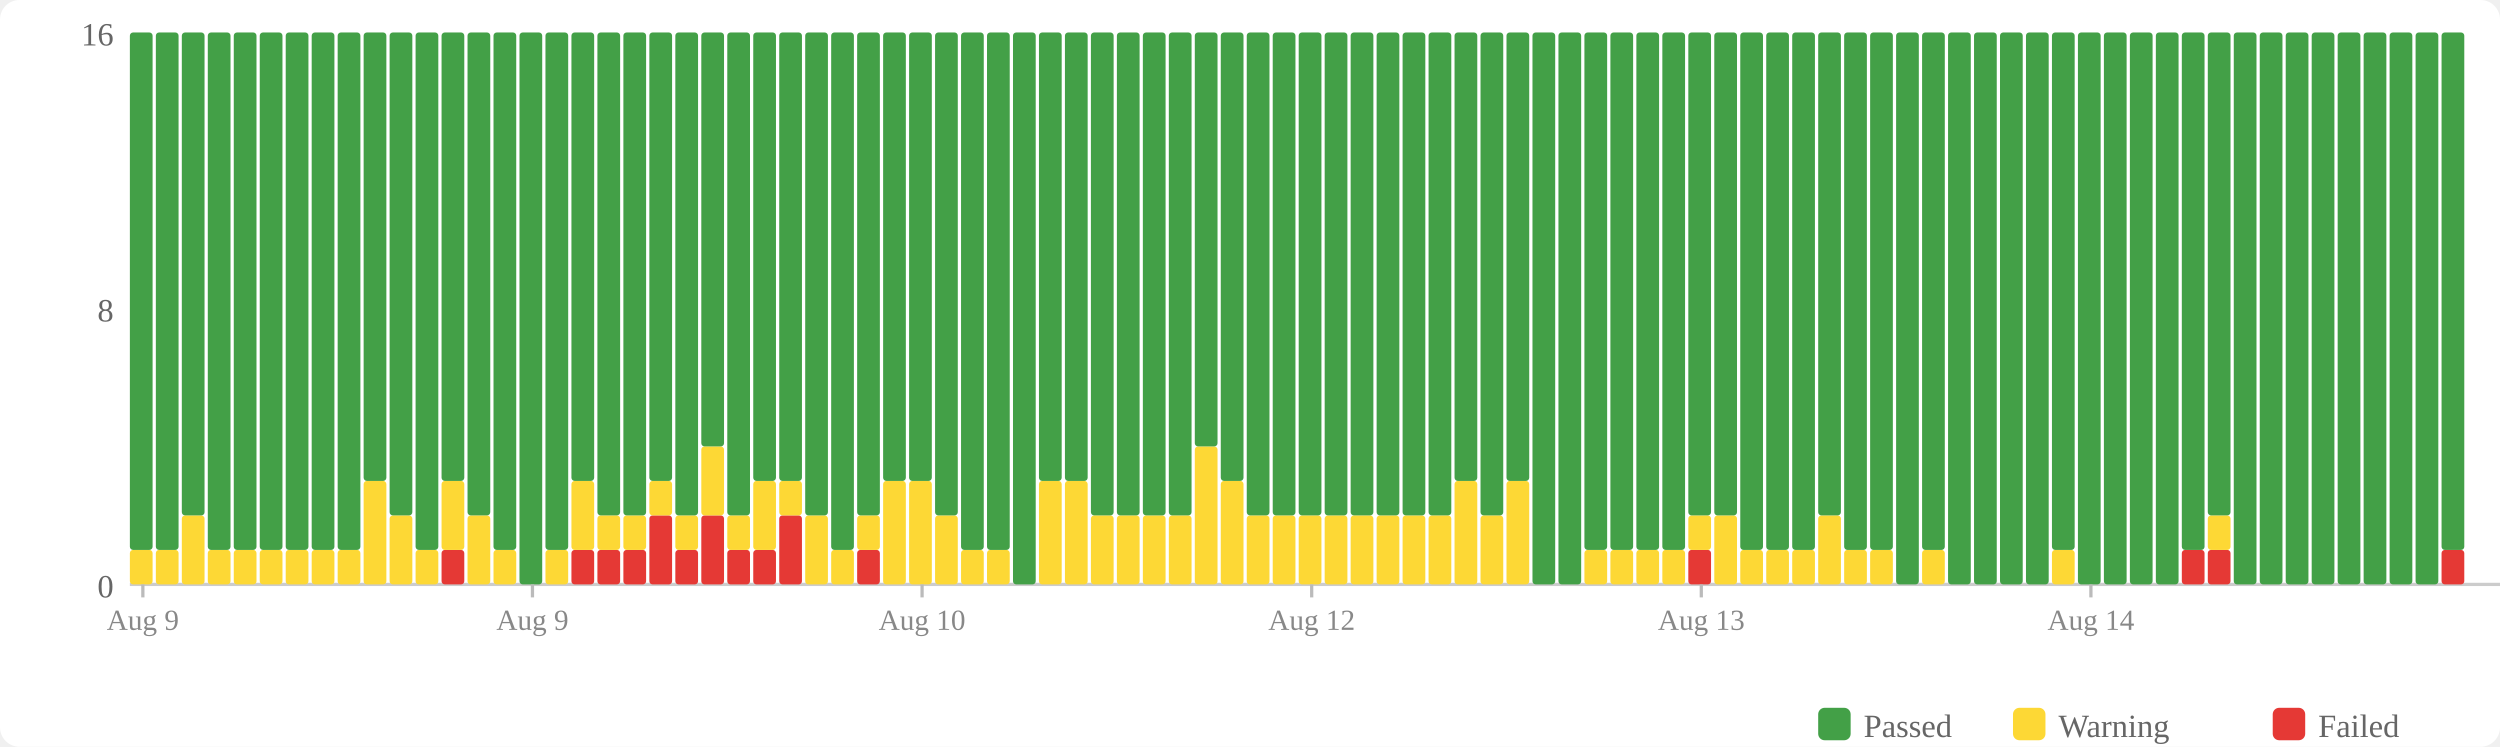
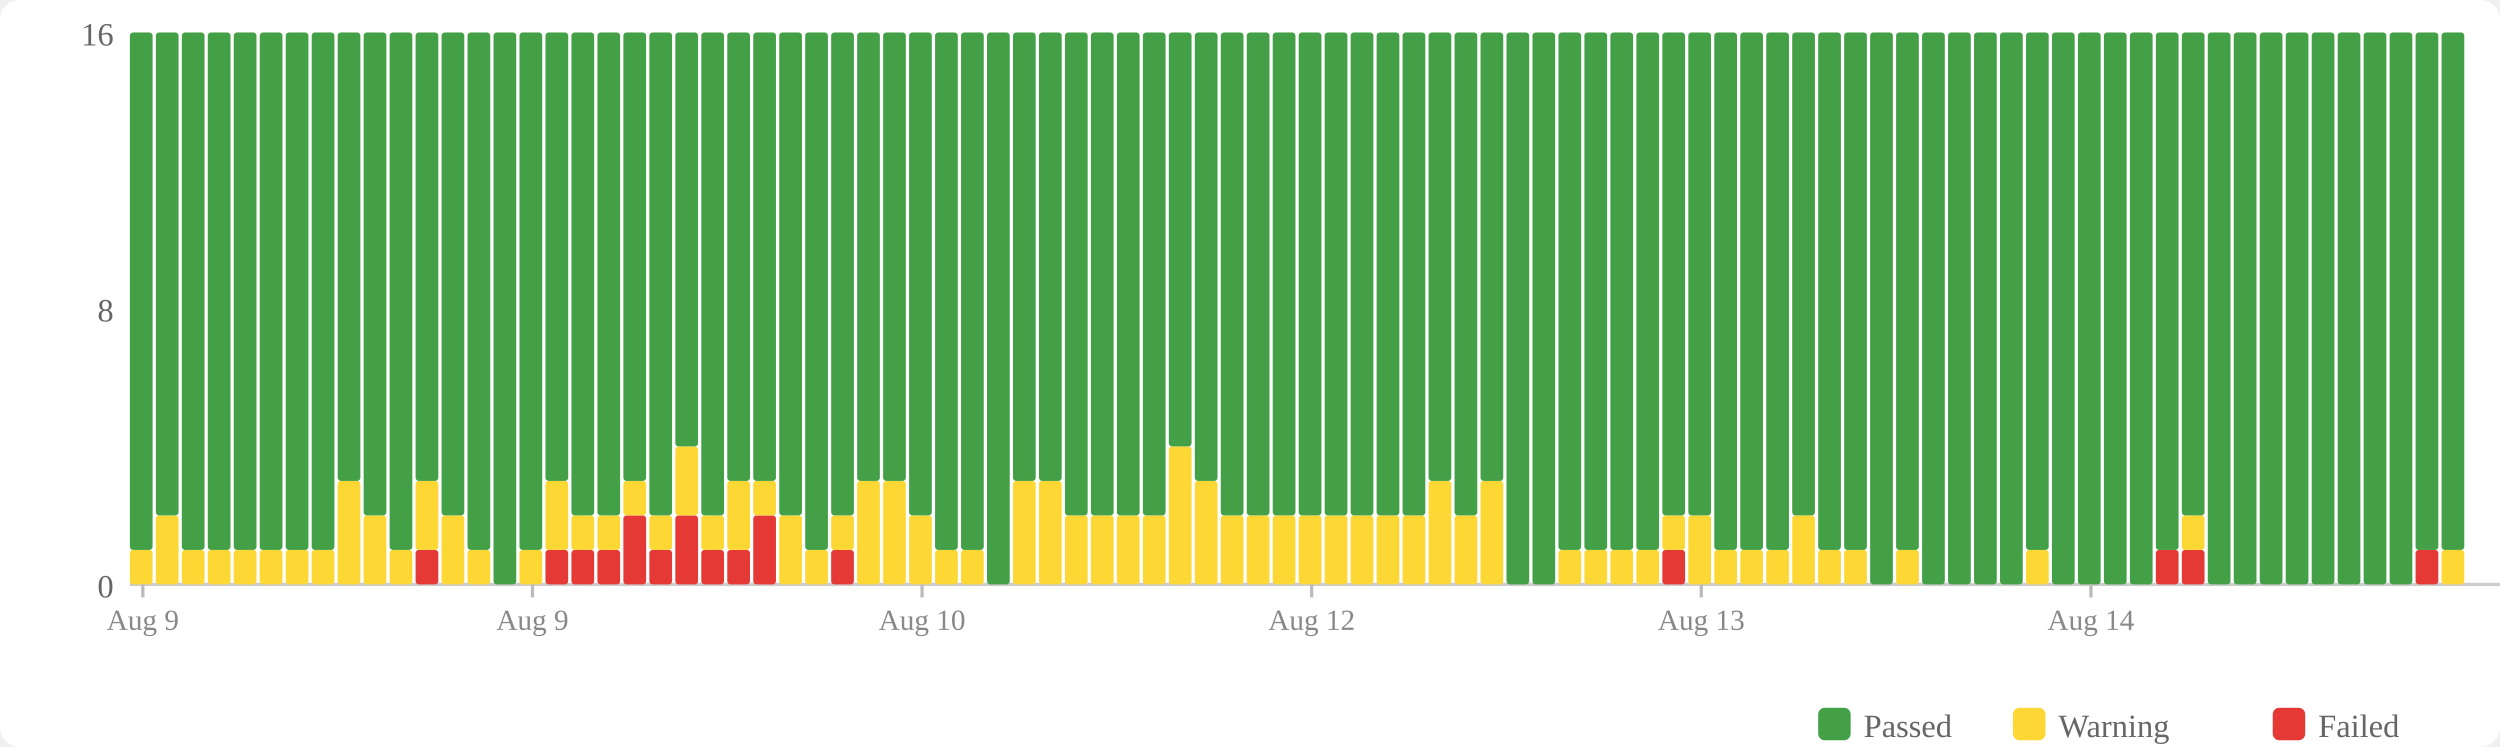
<svg xmlns="http://www.w3.org/2000/svg" width="770" height="230" viewBox="0 0 770 230">
  <rect width="770" height="230" fill="#fff" rx="6" />
  <rect x="560" y="218" width="10" height="10" fill="#43a047" rx="2" />
  <text x="574" y="227" font-size="10" fill="#666">Passed</text>
  <rect x="620" y="218" width="10" height="10" fill="#fdd835" rx="2" />
  <text x="634" y="227" font-size="10" fill="#666">Warning</text>
  <rect x="700" y="218" width="10" height="10" fill="#e53935" rx="2" />
  <text x="714" y="227" font-size="10" fill="#666">Failed</text>
  <text x="35" y="184" text-anchor="end" font-size="10" fill="#666">0</text>
  <text x="35" y="99" text-anchor="end" font-size="10" fill="#666">8</text>
  <text x="35" y="14" text-anchor="end" font-size="10" fill="#666">16</text>
  <line x1="40" y1="180" x2="770" y2="180" stroke="#ccc" stroke-width="1" />
  <rect x="40" y="169.375" width="7" height="10.625" fill="#fdd835" rx="1" />
  <rect x="40" y="10" width="7" height="159.375" fill="#43a047" rx="1" />
-   <rect x="48" y="169.375" width="7" height="10.625" fill="#fdd835" rx="1" />
-   <rect x="48" y="10" width="7" height="159.375" fill="#43a047" rx="1" />
-   <rect x="56" y="158.75" width="7" height="21.25" fill="#fdd835" rx="1" />
-   <rect x="56" y="10" width="7" height="148.75" fill="#43a047" rx="1" />
+   <rect x="48" y="158.75" width="7" height="21.25" fill="#fdd835" rx="1" />
+   <rect x="48" y="10" width="7" height="148.75" fill="#43a047" rx="1" />
+   <rect x="56" y="169.375" width="7" height="10.625" fill="#fdd835" rx="1" />
+   <rect x="56" y="10" width="7" height="159.375" fill="#43a047" rx="1" />
  <rect x="64" y="169.375" width="7" height="10.625" fill="#fdd835" rx="1" />
  <rect x="64" y="10" width="7" height="159.375" fill="#43a047" rx="1" />
  <rect x="72" y="169.375" width="7" height="10.625" fill="#fdd835" rx="1" />
  <rect x="72" y="10" width="7" height="159.375" fill="#43a047" rx="1" />
  <rect x="80" y="169.375" width="7" height="10.625" fill="#fdd835" rx="1" />
  <rect x="80" y="10" width="7" height="159.375" fill="#43a047" rx="1" />
  <rect x="88" y="169.375" width="7" height="10.625" fill="#fdd835" rx="1" />
  <rect x="88" y="10" width="7" height="159.375" fill="#43a047" rx="1" />
  <rect x="96" y="169.375" width="7" height="10.625" fill="#fdd835" rx="1" />
  <rect x="96" y="10" width="7" height="159.375" fill="#43a047" rx="1" />
-   <rect x="104" y="169.375" width="7" height="10.625" fill="#fdd835" rx="1" />
-   <rect x="104" y="10" width="7" height="159.375" fill="#43a047" rx="1" />
-   <rect x="112" y="148.125" width="7" height="31.875" fill="#fdd835" rx="1" />
-   <rect x="112" y="10" width="7" height="138.125" fill="#43a047" rx="1" />
-   <rect x="120" y="158.75" width="7" height="21.25" fill="#fdd835" rx="1" />
-   <rect x="120" y="10" width="7" height="148.75" fill="#43a047" rx="1" />
-   <rect x="128" y="169.375" width="7" height="10.625" fill="#fdd835" rx="1" />
-   <rect x="128" y="10" width="7" height="159.375" fill="#43a047" rx="1" />
-   <rect x="136" y="169.375" width="7" height="10.625" fill="#e53935" rx="1" />
-   <rect x="136" y="148.125" width="7" height="21.25" fill="#fdd835" rx="1" />
-   <rect x="136" y="10" width="7" height="138.125" fill="#43a047" rx="1" />
-   <rect x="144" y="158.75" width="7" height="21.25" fill="#fdd835" rx="1" />
-   <rect x="144" y="10" width="7" height="148.75" fill="#43a047" rx="1" />
-   <rect x="152" y="169.375" width="7" height="10.625" fill="#fdd835" rx="1" />
-   <rect x="152" y="10" width="7" height="159.375" fill="#43a047" rx="1" />
-   <rect x="160" y="10" width="7" height="170" fill="#43a047" rx="1" />
-   <rect x="168" y="169.375" width="7" height="10.625" fill="#fdd835" rx="1" />
-   <rect x="168" y="10" width="7" height="159.375" fill="#43a047" rx="1" />
+   <rect x="104" y="148.125" width="7" height="31.875" fill="#fdd835" rx="1" />
+   <rect x="104" y="10" width="7" height="138.125" fill="#43a047" rx="1" />
+   <rect x="112" y="158.75" width="7" height="21.25" fill="#fdd835" rx="1" />
+   <rect x="112" y="10" width="7" height="148.75" fill="#43a047" rx="1" />
+   <rect x="120" y="169.375" width="7" height="10.625" fill="#fdd835" rx="1" />
+   <rect x="120" y="10" width="7" height="159.375" fill="#43a047" rx="1" />
+   <rect x="128" y="169.375" width="7" height="10.625" fill="#e53935" rx="1" />
+   <rect x="128" y="148.125" width="7" height="21.25" fill="#fdd835" rx="1" />
+   <rect x="128" y="10" width="7" height="138.125" fill="#43a047" rx="1" />
+   <rect x="136" y="158.75" width="7" height="21.25" fill="#fdd835" rx="1" />
+   <rect x="136" y="10" width="7" height="148.75" fill="#43a047" rx="1" />
+   <rect x="144" y="169.375" width="7" height="10.625" fill="#fdd835" rx="1" />
+   <rect x="144" y="10" width="7" height="159.375" fill="#43a047" rx="1" />
+   <rect x="152" y="10" width="7" height="170" fill="#43a047" rx="1" />
+   <rect x="160" y="169.375" width="7" height="10.625" fill="#fdd835" rx="1" />
+   <rect x="160" y="10" width="7" height="159.375" fill="#43a047" rx="1" />
+   <rect x="168" y="169.375" width="7" height="10.625" fill="#e53935" rx="1" />
+   <rect x="168" y="148.125" width="7" height="21.25" fill="#fdd835" rx="1" />
+   <rect x="168" y="10" width="7" height="138.125" fill="#43a047" rx="1" />
  <rect x="176" y="169.375" width="7" height="10.625" fill="#e53935" rx="1" />
-   <rect x="176" y="148.125" width="7" height="21.25" fill="#fdd835" rx="1" />
-   <rect x="176" y="10" width="7" height="138.125" fill="#43a047" rx="1" />
+   <rect x="176" y="158.75" width="7" height="10.625" fill="#fdd835" rx="1" />
+   <rect x="176" y="10" width="7" height="148.75" fill="#43a047" rx="1" />
  <rect x="184" y="169.375" width="7" height="10.625" fill="#e53935" rx="1" />
  <rect x="184" y="158.75" width="7" height="10.625" fill="#fdd835" rx="1" />
  <rect x="184" y="10" width="7" height="148.75" fill="#43a047" rx="1" />
-   <rect x="192" y="169.375" width="7" height="10.625" fill="#e53935" rx="1" />
-   <rect x="192" y="158.75" width="7" height="10.625" fill="#fdd835" rx="1" />
-   <rect x="192" y="10" width="7" height="148.75" fill="#43a047" rx="1" />
-   <rect x="200" y="158.75" width="7" height="21.25" fill="#e53935" rx="1" />
-   <rect x="200" y="148.125" width="7" height="10.625" fill="#fdd835" rx="1" />
-   <rect x="200" y="10" width="7" height="138.125" fill="#43a047" rx="1" />
-   <rect x="208" y="169.375" width="7" height="10.625" fill="#e53935" rx="1" />
-   <rect x="208" y="158.75" width="7" height="10.625" fill="#fdd835" rx="1" />
-   <rect x="208" y="10" width="7" height="148.75" fill="#43a047" rx="1" />
-   <rect x="216" y="158.75" width="7" height="21.25" fill="#e53935" rx="1" />
-   <rect x="216" y="137.5" width="7" height="21.25" fill="#fdd835" rx="1" />
-   <rect x="216" y="10" width="7" height="127.5" fill="#43a047" rx="1" />
+   <rect x="192" y="158.75" width="7" height="21.25" fill="#e53935" rx="1" />
+   <rect x="192" y="148.125" width="7" height="10.625" fill="#fdd835" rx="1" />
+   <rect x="192" y="10" width="7" height="138.125" fill="#43a047" rx="1" />
+   <rect x="200" y="169.375" width="7" height="10.625" fill="#e53935" rx="1" />
+   <rect x="200" y="158.75" width="7" height="10.625" fill="#fdd835" rx="1" />
+   <rect x="200" y="10" width="7" height="148.75" fill="#43a047" rx="1" />
+   <rect x="208" y="158.75" width="7" height="21.25" fill="#e53935" rx="1" />
+   <rect x="208" y="137.5" width="7" height="21.25" fill="#fdd835" rx="1" />
+   <rect x="208" y="10" width="7" height="127.5" fill="#43a047" rx="1" />
+   <rect x="216" y="169.375" width="7" height="10.625" fill="#e53935" rx="1" />
+   <rect x="216" y="158.75" width="7" height="10.625" fill="#fdd835" rx="1" />
+   <rect x="216" y="10" width="7" height="148.75" fill="#43a047" rx="1" />
  <rect x="224" y="169.375" width="7" height="10.625" fill="#e53935" rx="1" />
-   <rect x="224" y="158.75" width="7" height="10.625" fill="#fdd835" rx="1" />
-   <rect x="224" y="10" width="7" height="148.75" fill="#43a047" rx="1" />
-   <rect x="232" y="169.375" width="7" height="10.625" fill="#e53935" rx="1" />
-   <rect x="232" y="148.125" width="7" height="21.25" fill="#fdd835" rx="1" />
+   <rect x="224" y="148.125" width="7" height="21.25" fill="#fdd835" rx="1" />
+   <rect x="224" y="10" width="7" height="138.125" fill="#43a047" rx="1" />
+   <rect x="232" y="158.75" width="7" height="21.25" fill="#e53935" rx="1" />
+   <rect x="232" y="148.125" width="7" height="10.625" fill="#fdd835" rx="1" />
  <rect x="232" y="10" width="7" height="138.125" fill="#43a047" rx="1" />
-   <rect x="240" y="158.75" width="7" height="21.25" fill="#e53935" rx="1" />
-   <rect x="240" y="148.125" width="7" height="10.625" fill="#fdd835" rx="1" />
-   <rect x="240" y="10" width="7" height="138.125" fill="#43a047" rx="1" />
-   <rect x="248" y="158.75" width="7" height="21.25" fill="#fdd835" rx="1" />
-   <rect x="248" y="10" width="7" height="148.75" fill="#43a047" rx="1" />
-   <rect x="256" y="169.375" width="7" height="10.625" fill="#fdd835" rx="1" />
-   <rect x="256" y="10" width="7" height="159.375" fill="#43a047" rx="1" />
-   <rect x="264" y="169.375" width="7" height="10.625" fill="#e53935" rx="1" />
-   <rect x="264" y="158.75" width="7" height="10.625" fill="#fdd835" rx="1" />
-   <rect x="264" y="10" width="7" height="148.75" fill="#43a047" rx="1" />
+   <rect x="240" y="158.75" width="7" height="21.25" fill="#fdd835" rx="1" />
+   <rect x="240" y="10" width="7" height="148.75" fill="#43a047" rx="1" />
+   <rect x="248" y="169.375" width="7" height="10.625" fill="#fdd835" rx="1" />
+   <rect x="248" y="10" width="7" height="159.375" fill="#43a047" rx="1" />
+   <rect x="256" y="169.375" width="7" height="10.625" fill="#e53935" rx="1" />
+   <rect x="256" y="158.75" width="7" height="10.625" fill="#fdd835" rx="1" />
+   <rect x="256" y="10" width="7" height="148.75" fill="#43a047" rx="1" />
+   <rect x="264" y="148.125" width="7" height="31.875" fill="#fdd835" rx="1" />
+   <rect x="264" y="10" width="7" height="138.125" fill="#43a047" rx="1" />
  <rect x="272" y="148.125" width="7" height="31.875" fill="#fdd835" rx="1" />
  <rect x="272" y="10" width="7" height="138.125" fill="#43a047" rx="1" />
-   <rect x="280" y="148.125" width="7" height="31.875" fill="#fdd835" rx="1" />
-   <rect x="280" y="10" width="7" height="138.125" fill="#43a047" rx="1" />
-   <rect x="288" y="158.75" width="7" height="21.25" fill="#fdd835" rx="1" />
-   <rect x="288" y="10" width="7" height="148.75" fill="#43a047" rx="1" />
+   <rect x="280" y="158.75" width="7" height="21.25" fill="#fdd835" rx="1" />
+   <rect x="280" y="10" width="7" height="148.75" fill="#43a047" rx="1" />
+   <rect x="288" y="169.375" width="7" height="10.625" fill="#fdd835" rx="1" />
+   <rect x="288" y="10" width="7" height="159.375" fill="#43a047" rx="1" />
  <rect x="296" y="169.375" width="7" height="10.625" fill="#fdd835" rx="1" />
  <rect x="296" y="10" width="7" height="159.375" fill="#43a047" rx="1" />
-   <rect x="304" y="169.375" width="7" height="10.625" fill="#fdd835" rx="1" />
-   <rect x="304" y="10" width="7" height="159.375" fill="#43a047" rx="1" />
-   <rect x="312" y="10" width="7" height="170" fill="#43a047" rx="1" />
+   <rect x="304" y="10" width="7" height="170" fill="#43a047" rx="1" />
+   <rect x="312" y="148.125" width="7" height="31.875" fill="#fdd835" rx="1" />
+   <rect x="312" y="10" width="7" height="138.125" fill="#43a047" rx="1" />
  <rect x="320" y="148.125" width="7" height="31.875" fill="#fdd835" rx="1" />
  <rect x="320" y="10" width="7" height="138.125" fill="#43a047" rx="1" />
-   <rect x="328" y="148.125" width="7" height="31.875" fill="#fdd835" rx="1" />
-   <rect x="328" y="10" width="7" height="138.125" fill="#43a047" rx="1" />
+   <rect x="328" y="158.75" width="7" height="21.25" fill="#fdd835" rx="1" />
+   <rect x="328" y="10" width="7" height="148.75" fill="#43a047" rx="1" />
  <rect x="336" y="158.75" width="7" height="21.25" fill="#fdd835" rx="1" />
  <rect x="336" y="10" width="7" height="148.75" fill="#43a047" rx="1" />
  <rect x="344" y="158.75" width="7" height="21.25" fill="#fdd835" rx="1" />
  <rect x="344" y="10" width="7" height="148.75" fill="#43a047" rx="1" />
  <rect x="352" y="158.75" width="7" height="21.25" fill="#fdd835" rx="1" />
  <rect x="352" y="10" width="7" height="148.75" fill="#43a047" rx="1" />
-   <rect x="360" y="158.75" width="7" height="21.25" fill="#fdd835" rx="1" />
-   <rect x="360" y="10" width="7" height="148.75" fill="#43a047" rx="1" />
-   <rect x="368" y="137.5" width="7" height="42.5" fill="#fdd835" rx="1" />
-   <rect x="368" y="10" width="7" height="127.5" fill="#43a047" rx="1" />
-   <rect x="376" y="148.125" width="7" height="31.875" fill="#fdd835" rx="1" />
-   <rect x="376" y="10" width="7" height="138.125" fill="#43a047" rx="1" />
+   <rect x="360" y="137.5" width="7" height="42.5" fill="#fdd835" rx="1" />
+   <rect x="360" y="10" width="7" height="127.5" fill="#43a047" rx="1" />
+   <rect x="368" y="148.125" width="7" height="31.875" fill="#fdd835" rx="1" />
+   <rect x="368" y="10" width="7" height="138.125" fill="#43a047" rx="1" />
+   <rect x="376" y="158.75" width="7" height="21.25" fill="#fdd835" rx="1" />
+   <rect x="376" y="10" width="7" height="148.75" fill="#43a047" rx="1" />
  <rect x="384" y="158.75" width="7" height="21.25" fill="#fdd835" rx="1" />
  <rect x="384" y="10" width="7" height="148.75" fill="#43a047" rx="1" />
  <rect x="392" y="158.75" width="7" height="21.25" fill="#fdd835" rx="1" />
  <rect x="392" y="10" width="7" height="148.75" fill="#43a047" rx="1" />
  <rect x="400" y="158.75" width="7" height="21.25" fill="#fdd835" rx="1" />
  <rect x="400" y="10" width="7" height="148.75" fill="#43a047" rx="1" />
  <rect x="408" y="158.75" width="7" height="21.25" fill="#fdd835" rx="1" />
  <rect x="408" y="10" width="7" height="148.75" fill="#43a047" rx="1" />
  <rect x="416" y="158.75" width="7" height="21.25" fill="#fdd835" rx="1" />
  <rect x="416" y="10" width="7" height="148.75" fill="#43a047" rx="1" />
  <rect x="424" y="158.75" width="7" height="21.25" fill="#fdd835" rx="1" />
  <rect x="424" y="10" width="7" height="148.75" fill="#43a047" rx="1" />
  <rect x="432" y="158.75" width="7" height="21.25" fill="#fdd835" rx="1" />
  <rect x="432" y="10" width="7" height="148.75" fill="#43a047" rx="1" />
-   <rect x="440" y="158.75" width="7" height="21.25" fill="#fdd835" rx="1" />
-   <rect x="440" y="10" width="7" height="148.75" fill="#43a047" rx="1" />
-   <rect x="448" y="148.125" width="7" height="31.875" fill="#fdd835" rx="1" />
-   <rect x="448" y="10" width="7" height="138.125" fill="#43a047" rx="1" />
-   <rect x="456" y="158.75" width="7" height="21.25" fill="#fdd835" rx="1" />
-   <rect x="456" y="10" width="7" height="148.75" fill="#43a047" rx="1" />
-   <rect x="464" y="148.125" width="7" height="31.875" fill="#fdd835" rx="1" />
-   <rect x="464" y="10" width="7" height="138.125" fill="#43a047" rx="1" />
+   <rect x="440" y="148.125" width="7" height="31.875" fill="#fdd835" rx="1" />
+   <rect x="440" y="10" width="7" height="138.125" fill="#43a047" rx="1" />
+   <rect x="448" y="158.75" width="7" height="21.25" fill="#fdd835" rx="1" />
+   <rect x="448" y="10" width="7" height="148.75" fill="#43a047" rx="1" />
+   <rect x="456" y="148.125" width="7" height="31.875" fill="#fdd835" rx="1" />
+   <rect x="456" y="10" width="7" height="138.125" fill="#43a047" rx="1" />
+   <rect x="464" y="10" width="7" height="170" fill="#43a047" rx="1" />
  <rect x="472" y="10" width="7" height="170" fill="#43a047" rx="1" />
-   <rect x="480" y="10" width="7" height="170" fill="#43a047" rx="1" />
+   <rect x="480" y="169.375" width="7" height="10.625" fill="#fdd835" rx="1" />
+   <rect x="480" y="10" width="7" height="159.375" fill="#43a047" rx="1" />
  <rect x="488" y="169.375" width="7" height="10.625" fill="#fdd835" rx="1" />
  <rect x="488" y="10" width="7" height="159.375" fill="#43a047" rx="1" />
  <rect x="496" y="169.375" width="7" height="10.625" fill="#fdd835" rx="1" />
  <rect x="496" y="10" width="7" height="159.375" fill="#43a047" rx="1" />
  <rect x="504" y="169.375" width="7" height="10.625" fill="#fdd835" rx="1" />
  <rect x="504" y="10" width="7" height="159.375" fill="#43a047" rx="1" />
-   <rect x="512" y="169.375" width="7" height="10.625" fill="#fdd835" rx="1" />
-   <rect x="512" y="10" width="7" height="159.375" fill="#43a047" rx="1" />
-   <rect x="520" y="169.375" width="7" height="10.625" fill="#e53935" rx="1" />
-   <rect x="520" y="158.75" width="7" height="10.625" fill="#fdd835" rx="1" />
+   <rect x="512" y="169.375" width="7" height="10.625" fill="#e53935" rx="1" />
+   <rect x="512" y="158.75" width="7" height="10.625" fill="#fdd835" rx="1" />
+   <rect x="512" y="10" width="7" height="148.75" fill="#43a047" rx="1" />
+   <rect x="520" y="158.75" width="7" height="21.25" fill="#fdd835" rx="1" />
  <rect x="520" y="10" width="7" height="148.75" fill="#43a047" rx="1" />
-   <rect x="528" y="158.75" width="7" height="21.25" fill="#fdd835" rx="1" />
-   <rect x="528" y="10" width="7" height="148.75" fill="#43a047" rx="1" />
+   <rect x="528" y="169.375" width="7" height="10.625" fill="#fdd835" rx="1" />
+   <rect x="528" y="10" width="7" height="159.375" fill="#43a047" rx="1" />
  <rect x="536" y="169.375" width="7" height="10.625" fill="#fdd835" rx="1" />
  <rect x="536" y="10" width="7" height="159.375" fill="#43a047" rx="1" />
  <rect x="544" y="169.375" width="7" height="10.625" fill="#fdd835" rx="1" />
  <rect x="544" y="10" width="7" height="159.375" fill="#43a047" rx="1" />
-   <rect x="552" y="169.375" width="7" height="10.625" fill="#fdd835" rx="1" />
-   <rect x="552" y="10" width="7" height="159.375" fill="#43a047" rx="1" />
-   <rect x="560" y="158.75" width="7" height="21.25" fill="#fdd835" rx="1" />
-   <rect x="560" y="10" width="7" height="148.75" fill="#43a047" rx="1" />
+   <rect x="552" y="158.75" width="7" height="21.25" fill="#fdd835" rx="1" />
+   <rect x="552" y="10" width="7" height="148.75" fill="#43a047" rx="1" />
+   <rect x="560" y="169.375" width="7" height="10.625" fill="#fdd835" rx="1" />
+   <rect x="560" y="10" width="7" height="159.375" fill="#43a047" rx="1" />
  <rect x="568" y="169.375" width="7" height="10.625" fill="#fdd835" rx="1" />
  <rect x="568" y="10" width="7" height="159.375" fill="#43a047" rx="1" />
-   <rect x="576" y="169.375" width="7" height="10.625" fill="#fdd835" rx="1" />
-   <rect x="576" y="10" width="7" height="159.375" fill="#43a047" rx="1" />
-   <rect x="584" y="10" width="7" height="170" fill="#43a047" rx="1" />
-   <rect x="592" y="169.375" width="7" height="10.625" fill="#fdd835" rx="1" />
-   <rect x="592" y="10" width="7" height="159.375" fill="#43a047" rx="1" />
+   <rect x="576" y="10" width="7" height="170" fill="#43a047" rx="1" />
+   <rect x="584" y="169.375" width="7" height="10.625" fill="#fdd835" rx="1" />
+   <rect x="584" y="10" width="7" height="159.375" fill="#43a047" rx="1" />
+   <rect x="592" y="10" width="7" height="170" fill="#43a047" rx="1" />
  <rect x="600" y="10" width="7" height="170" fill="#43a047" rx="1" />
  <rect x="608" y="10" width="7" height="170" fill="#43a047" rx="1" />
  <rect x="616" y="10" width="7" height="170" fill="#43a047" rx="1" />
-   <rect x="624" y="10" width="7" height="170" fill="#43a047" rx="1" />
-   <rect x="632" y="169.375" width="7" height="10.625" fill="#fdd835" rx="1" />
-   <rect x="632" y="10" width="7" height="159.375" fill="#43a047" rx="1" />
+   <rect x="624" y="169.375" width="7" height="10.625" fill="#fdd835" rx="1" />
+   <rect x="624" y="10" width="7" height="159.375" fill="#43a047" rx="1" />
+   <rect x="632" y="10" width="7" height="170" fill="#43a047" rx="1" />
  <rect x="640" y="10" width="7" height="170" fill="#43a047" rx="1" />
  <rect x="648" y="10" width="7" height="170" fill="#43a047" rx="1" />
  <rect x="656" y="10" width="7" height="170" fill="#43a047" rx="1" />
-   <rect x="664" y="10" width="7" height="170" fill="#43a047" rx="1" />
+   <rect x="664" y="169.375" width="7" height="10.625" fill="#e53935" rx="1" />
+   <rect x="664" y="10" width="7" height="159.375" fill="#43a047" rx="1" />
  <rect x="672" y="169.375" width="7" height="10.625" fill="#e53935" rx="1" />
-   <rect x="672" y="10" width="7" height="159.375" fill="#43a047" rx="1" />
-   <rect x="680" y="169.375" width="7" height="10.625" fill="#e53935" rx="1" />
-   <rect x="680" y="158.75" width="7" height="10.625" fill="#fdd835" rx="1" />
-   <rect x="680" y="10" width="7" height="148.75" fill="#43a047" rx="1" />
+   <rect x="672" y="158.75" width="7" height="10.625" fill="#fdd835" rx="1" />
+   <rect x="672" y="10" width="7" height="148.75" fill="#43a047" rx="1" />
+   <rect x="680" y="10" width="7" height="170" fill="#43a047" rx="1" />
  <rect x="688" y="10" width="7" height="170" fill="#43a047" rx="1" />
  <rect x="696" y="10" width="7" height="170" fill="#43a047" rx="1" />
  <rect x="704" y="10" width="7" height="170" fill="#43a047" rx="1" />
  <rect x="712" y="10" width="7" height="170" fill="#43a047" rx="1" />
  <rect x="720" y="10" width="7" height="170" fill="#43a047" rx="1" />
  <rect x="728" y="10" width="7" height="170" fill="#43a047" rx="1" />
  <rect x="736" y="10" width="7" height="170" fill="#43a047" rx="1" />
-   <rect x="744" y="10" width="7" height="170" fill="#43a047" rx="1" />
-   <rect x="752" y="169.375" width="7" height="10.625" fill="#e53935" rx="1" />
+   <rect x="744" y="169.375" width="7" height="10.625" fill="#e53935" rx="1" />
+   <rect x="744" y="10" width="7" height="159.375" fill="#43a047" rx="1" />
+   <rect x="752" y="169.375" width="7" height="10.625" fill="#fdd835" rx="1" />
  <rect x="752" y="10" width="7" height="159.375" fill="#43a047" rx="1" />
  <line x1="44.0" y1="180" x2="44.0" y2="184" stroke="#bbb" stroke-width="1" />
  <text x="44.0" y="194" text-anchor="middle" font-size="9" fill="#888">Aug 9</text>
  <line x1="164.0" y1="180" x2="164.0" y2="184" stroke="#bbb" stroke-width="1" />
  <text x="164.0" y="194" text-anchor="middle" font-size="9" fill="#888">Aug 9</text>
  <line x1="284.0" y1="180" x2="284.0" y2="184" stroke="#bbb" stroke-width="1" />
  <text x="284.0" y="194" text-anchor="middle" font-size="9" fill="#888">Aug 10</text>
  <line x1="404.0" y1="180" x2="404.0" y2="184" stroke="#bbb" stroke-width="1" />
  <text x="404.0" y="194" text-anchor="middle" font-size="9" fill="#888">Aug 12</text>
  <line x1="524.0" y1="180" x2="524.0" y2="184" stroke="#bbb" stroke-width="1" />
  <text x="524.0" y="194" text-anchor="middle" font-size="9" fill="#888">Aug 13</text>
  <line x1="644.0" y1="180" x2="644.0" y2="184" stroke="#bbb" stroke-width="1" />
  <text x="644.0" y="194" text-anchor="middle" font-size="9" fill="#888">Aug 14</text>
</svg>
